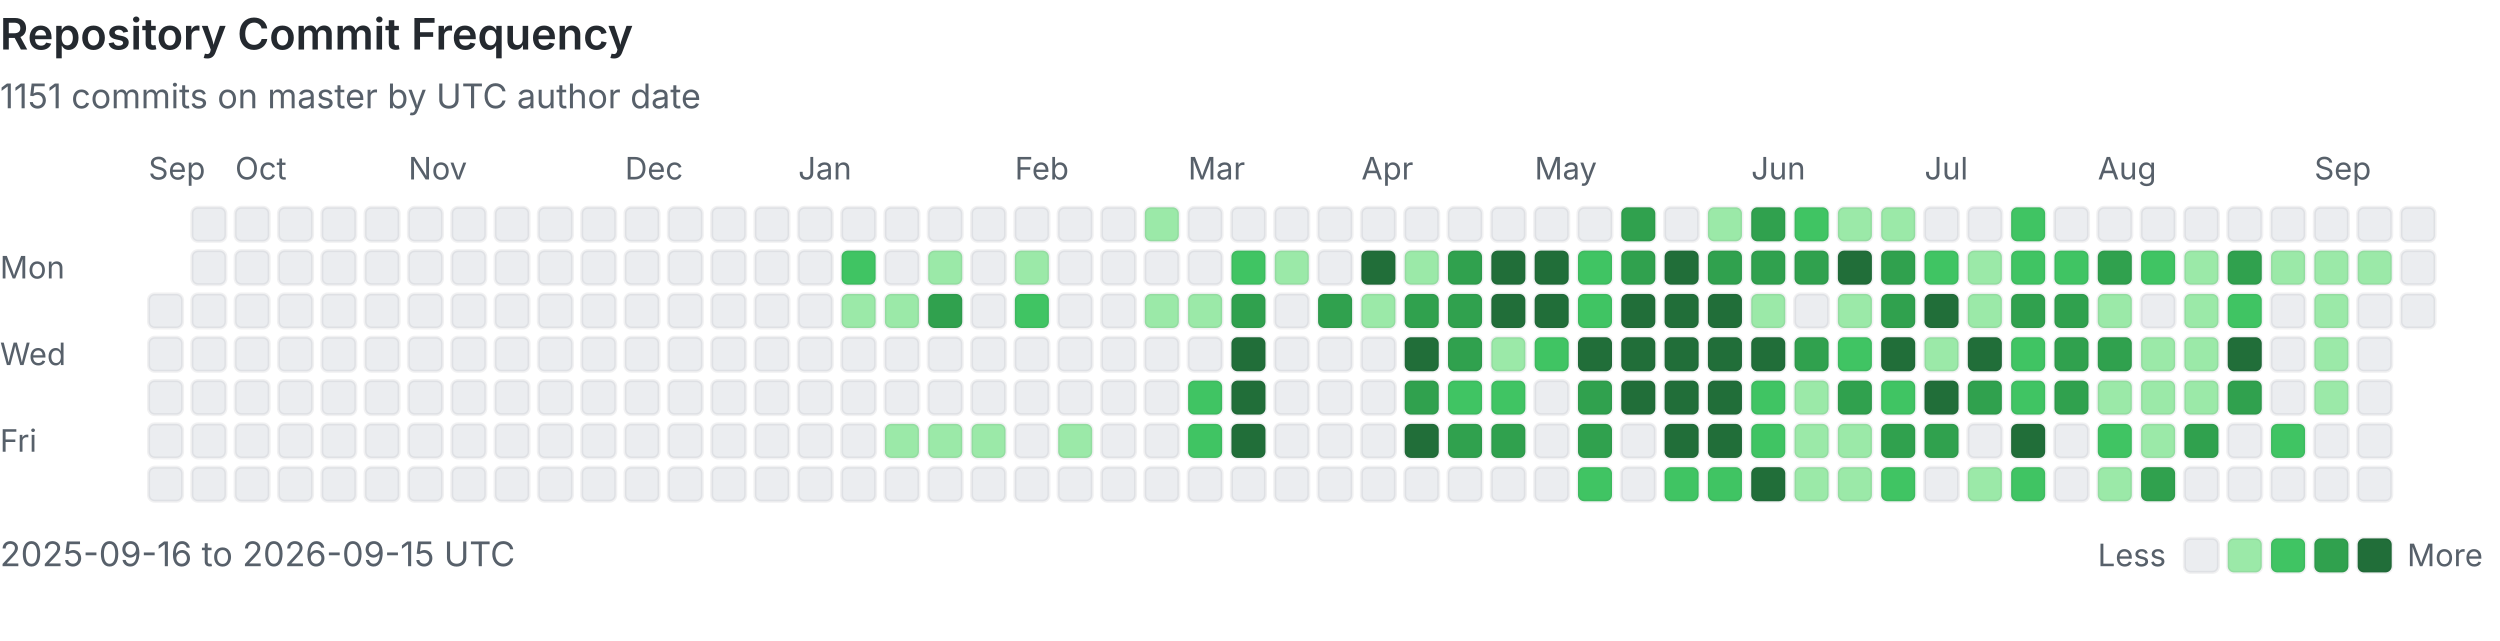
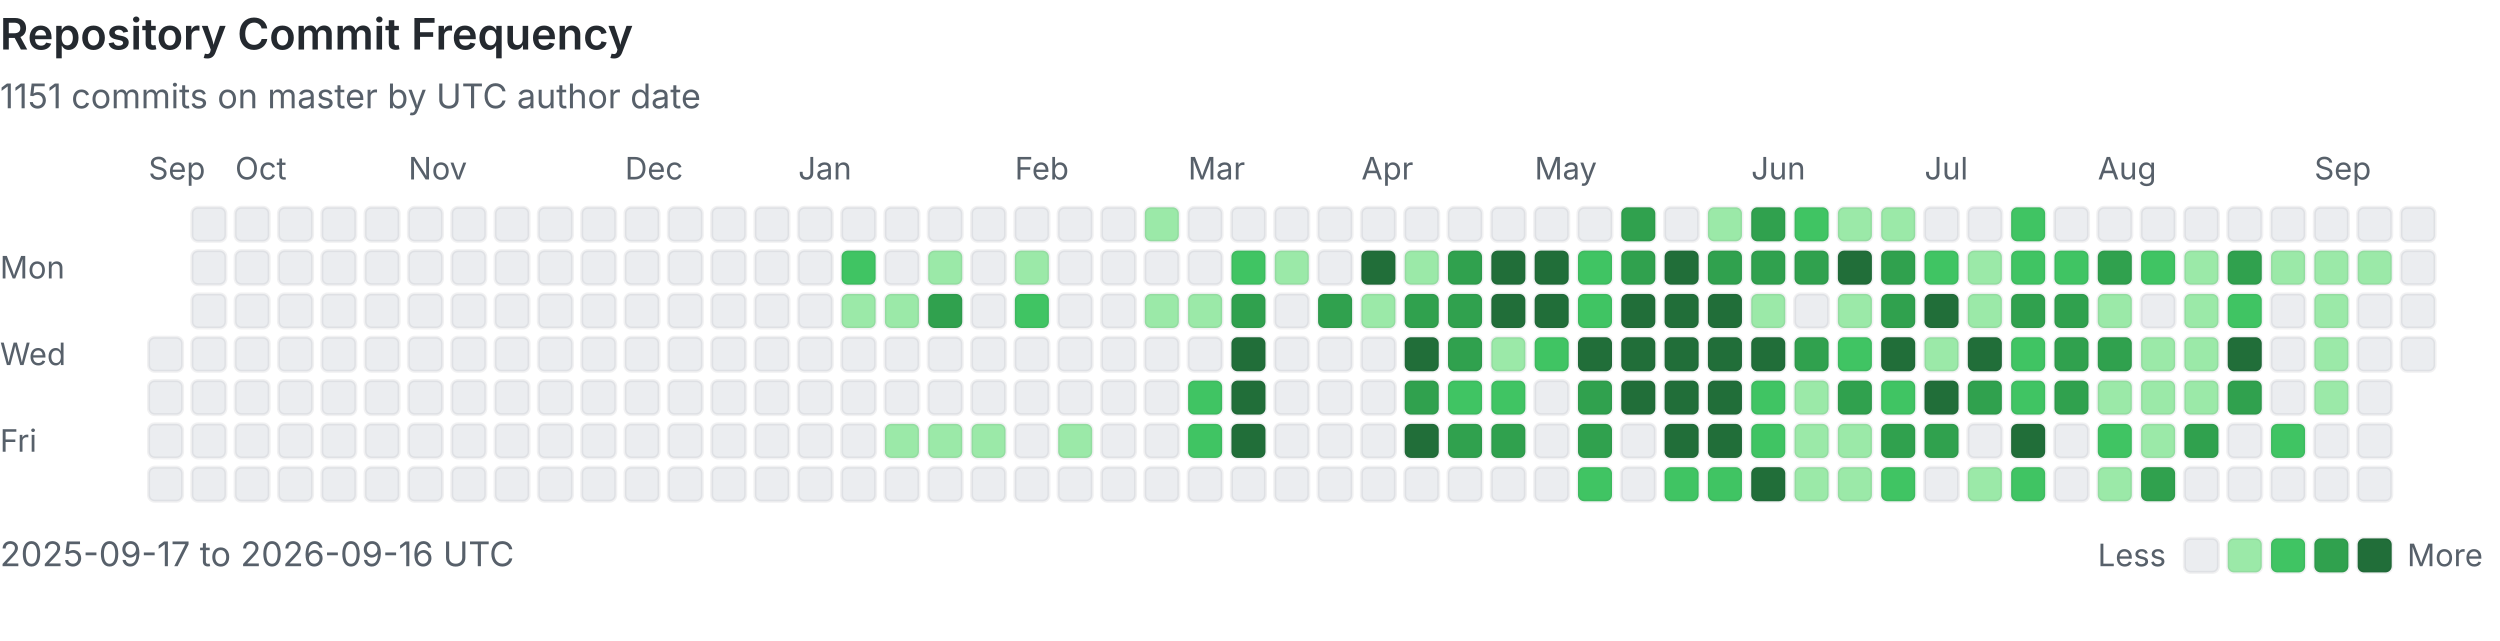
<svg xmlns="http://www.w3.org/2000/svg" viewBox="0 0 808 207" width="100%" role="img" aria-labelledby="heatmap-title heatmap-description" preserveAspectRatio="xMinYMin meet">
  <style>
      .heading { fill: #24292f; font: 600 14px -apple-system, BlinkMacSystemFont, 'Segoe UI', sans-serif; }
      .label { fill: #57606a; font: 10px -apple-system, BlinkMacSystemFont, 'Segoe UI', sans-serif; }
      .summary { fill: #57606a; font: 11px -apple-system, BlinkMacSystemFont, 'Segoe UI', sans-serif; }
      .day { shape-rendering: geometricPrecision; stroke: rgba(27, 31, 36, 0.06); stroke-width: 1px; }
      @media (prefers-color-scheme: dark) {
        .heading { fill: #e6edf3; }
        .label, .summary { fill: #8b949e; }
        .day { stroke: rgba(240, 246, 252, 0.08); }
        .level-0 { fill: #161b22 !important; }
      }
    </style>
  <text x="0" y="16" class="heading">Repository Commit Frequency</text>
  <text x="0" y="35" class="summary">1151 commits on master by UTC author date</text>
  <text x="0" y="90" class="label">Mon</text>
  <text x="0" y="118" class="label">Wed</text>
  <text x="0" y="146" class="label">Fri</text>
  <text x="48" y="58" class="label">Sep</text>
-   <rect x="48" y="95" width="11" height="11" rx="2" class="day level-0" fill="#ebedf0" data-date="2025-09-16" data-count="0">
-     </rect>
  <rect x="48" y="109" width="11" height="11" rx="2" class="day level-0" fill="#ebedf0" data-date="2025-09-17" data-count="0">
    </rect>
  <rect x="48" y="123" width="11" height="11" rx="2" class="day level-0" fill="#ebedf0" data-date="2025-09-18" data-count="0">
    </rect>
  <rect x="48" y="137" width="11" height="11" rx="2" class="day level-0" fill="#ebedf0" data-date="2025-09-19" data-count="0">
    </rect>
  <rect x="48" y="151" width="11" height="11" rx="2" class="day level-0" fill="#ebedf0" data-date="2025-09-20" data-count="0">
    </rect>
  <rect x="62" y="67" width="11" height="11" rx="2" class="day level-0" fill="#ebedf0" data-date="2025-09-21" data-count="0">
    </rect>
  <rect x="62" y="81" width="11" height="11" rx="2" class="day level-0" fill="#ebedf0" data-date="2025-09-22" data-count="0">
    </rect>
  <rect x="62" y="95" width="11" height="11" rx="2" class="day level-0" fill="#ebedf0" data-date="2025-09-23" data-count="0">
    </rect>
  <rect x="62" y="109" width="11" height="11" rx="2" class="day level-0" fill="#ebedf0" data-date="2025-09-24" data-count="0">
    </rect>
  <rect x="62" y="123" width="11" height="11" rx="2" class="day level-0" fill="#ebedf0" data-date="2025-09-25" data-count="0">
    </rect>
  <rect x="62" y="137" width="11" height="11" rx="2" class="day level-0" fill="#ebedf0" data-date="2025-09-26" data-count="0">
    </rect>
  <rect x="62" y="151" width="11" height="11" rx="2" class="day level-0" fill="#ebedf0" data-date="2025-09-27" data-count="0">
    </rect>
  <rect x="76" y="67" width="11" height="11" rx="2" class="day level-0" fill="#ebedf0" data-date="2025-09-28" data-count="0">
    </rect>
  <rect x="76" y="81" width="11" height="11" rx="2" class="day level-0" fill="#ebedf0" data-date="2025-09-29" data-count="0">
    </rect>
  <rect x="76" y="95" width="11" height="11" rx="2" class="day level-0" fill="#ebedf0" data-date="2025-09-30" data-count="0">
    </rect>
  <text x="76" y="58" class="label">Oct</text>
  <rect x="76" y="109" width="11" height="11" rx="2" class="day level-0" fill="#ebedf0" data-date="2025-10-01" data-count="0">
    </rect>
  <rect x="76" y="123" width="11" height="11" rx="2" class="day level-0" fill="#ebedf0" data-date="2025-10-02" data-count="0">
    </rect>
  <rect x="76" y="137" width="11" height="11" rx="2" class="day level-0" fill="#ebedf0" data-date="2025-10-03" data-count="0">
    </rect>
  <rect x="76" y="151" width="11" height="11" rx="2" class="day level-0" fill="#ebedf0" data-date="2025-10-04" data-count="0">
    </rect>
  <rect x="90" y="67" width="11" height="11" rx="2" class="day level-0" fill="#ebedf0" data-date="2025-10-05" data-count="0">
    </rect>
  <rect x="90" y="81" width="11" height="11" rx="2" class="day level-0" fill="#ebedf0" data-date="2025-10-06" data-count="0">
    </rect>
  <rect x="90" y="95" width="11" height="11" rx="2" class="day level-0" fill="#ebedf0" data-date="2025-10-07" data-count="0">
    </rect>
  <rect x="90" y="109" width="11" height="11" rx="2" class="day level-0" fill="#ebedf0" data-date="2025-10-08" data-count="0">
    </rect>
  <rect x="90" y="123" width="11" height="11" rx="2" class="day level-0" fill="#ebedf0" data-date="2025-10-09" data-count="0">
    </rect>
  <rect x="90" y="137" width="11" height="11" rx="2" class="day level-0" fill="#ebedf0" data-date="2025-10-10" data-count="0">
    </rect>
  <rect x="90" y="151" width="11" height="11" rx="2" class="day level-0" fill="#ebedf0" data-date="2025-10-11" data-count="0">
    </rect>
  <rect x="104" y="67" width="11" height="11" rx="2" class="day level-0" fill="#ebedf0" data-date="2025-10-12" data-count="0">
    </rect>
  <rect x="104" y="81" width="11" height="11" rx="2" class="day level-0" fill="#ebedf0" data-date="2025-10-13" data-count="0">
    </rect>
  <rect x="104" y="95" width="11" height="11" rx="2" class="day level-0" fill="#ebedf0" data-date="2025-10-14" data-count="0">
    </rect>
  <rect x="104" y="109" width="11" height="11" rx="2" class="day level-0" fill="#ebedf0" data-date="2025-10-15" data-count="0">
    </rect>
  <rect x="104" y="123" width="11" height="11" rx="2" class="day level-0" fill="#ebedf0" data-date="2025-10-16" data-count="0">
    </rect>
  <rect x="104" y="137" width="11" height="11" rx="2" class="day level-0" fill="#ebedf0" data-date="2025-10-17" data-count="0">
    </rect>
  <rect x="104" y="151" width="11" height="11" rx="2" class="day level-0" fill="#ebedf0" data-date="2025-10-18" data-count="0">
    </rect>
  <rect x="118" y="67" width="11" height="11" rx="2" class="day level-0" fill="#ebedf0" data-date="2025-10-19" data-count="0">
    </rect>
  <rect x="118" y="81" width="11" height="11" rx="2" class="day level-0" fill="#ebedf0" data-date="2025-10-20" data-count="0">
    </rect>
  <rect x="118" y="95" width="11" height="11" rx="2" class="day level-0" fill="#ebedf0" data-date="2025-10-21" data-count="0">
    </rect>
  <rect x="118" y="109" width="11" height="11" rx="2" class="day level-0" fill="#ebedf0" data-date="2025-10-22" data-count="0">
    </rect>
  <rect x="118" y="123" width="11" height="11" rx="2" class="day level-0" fill="#ebedf0" data-date="2025-10-23" data-count="0">
    </rect>
  <rect x="118" y="137" width="11" height="11" rx="2" class="day level-0" fill="#ebedf0" data-date="2025-10-24" data-count="0">
    </rect>
  <rect x="118" y="151" width="11" height="11" rx="2" class="day level-0" fill="#ebedf0" data-date="2025-10-25" data-count="0">
    </rect>
  <rect x="132" y="67" width="11" height="11" rx="2" class="day level-0" fill="#ebedf0" data-date="2025-10-26" data-count="0">
    </rect>
  <rect x="132" y="81" width="11" height="11" rx="2" class="day level-0" fill="#ebedf0" data-date="2025-10-27" data-count="0">
    </rect>
  <rect x="132" y="95" width="11" height="11" rx="2" class="day level-0" fill="#ebedf0" data-date="2025-10-28" data-count="0">
    </rect>
  <rect x="132" y="109" width="11" height="11" rx="2" class="day level-0" fill="#ebedf0" data-date="2025-10-29" data-count="0">
    </rect>
  <rect x="132" y="123" width="11" height="11" rx="2" class="day level-0" fill="#ebedf0" data-date="2025-10-30" data-count="0">
    </rect>
  <rect x="132" y="137" width="11" height="11" rx="2" class="day level-0" fill="#ebedf0" data-date="2025-10-31" data-count="0">
    </rect>
  <text x="132" y="58" class="label">Nov</text>
  <rect x="132" y="151" width="11" height="11" rx="2" class="day level-0" fill="#ebedf0" data-date="2025-11-01" data-count="0">
    </rect>
  <rect x="146" y="67" width="11" height="11" rx="2" class="day level-0" fill="#ebedf0" data-date="2025-11-02" data-count="0">
    </rect>
  <rect x="146" y="81" width="11" height="11" rx="2" class="day level-0" fill="#ebedf0" data-date="2025-11-03" data-count="0">
    </rect>
  <rect x="146" y="95" width="11" height="11" rx="2" class="day level-0" fill="#ebedf0" data-date="2025-11-04" data-count="0">
    </rect>
  <rect x="146" y="109" width="11" height="11" rx="2" class="day level-0" fill="#ebedf0" data-date="2025-11-05" data-count="0">
    </rect>
  <rect x="146" y="123" width="11" height="11" rx="2" class="day level-0" fill="#ebedf0" data-date="2025-11-06" data-count="0">
    </rect>
  <rect x="146" y="137" width="11" height="11" rx="2" class="day level-0" fill="#ebedf0" data-date="2025-11-07" data-count="0">
    </rect>
  <rect x="146" y="151" width="11" height="11" rx="2" class="day level-0" fill="#ebedf0" data-date="2025-11-08" data-count="0">
    </rect>
  <rect x="160" y="67" width="11" height="11" rx="2" class="day level-0" fill="#ebedf0" data-date="2025-11-09" data-count="0">
    </rect>
  <rect x="160" y="81" width="11" height="11" rx="2" class="day level-0" fill="#ebedf0" data-date="2025-11-10" data-count="0">
    </rect>
  <rect x="160" y="95" width="11" height="11" rx="2" class="day level-0" fill="#ebedf0" data-date="2025-11-11" data-count="0">
    </rect>
  <rect x="160" y="109" width="11" height="11" rx="2" class="day level-0" fill="#ebedf0" data-date="2025-11-12" data-count="0">
    </rect>
  <rect x="160" y="123" width="11" height="11" rx="2" class="day level-0" fill="#ebedf0" data-date="2025-11-13" data-count="0">
    </rect>
  <rect x="160" y="137" width="11" height="11" rx="2" class="day level-0" fill="#ebedf0" data-date="2025-11-14" data-count="0">
    </rect>
  <rect x="160" y="151" width="11" height="11" rx="2" class="day level-0" fill="#ebedf0" data-date="2025-11-15" data-count="0">
    </rect>
  <rect x="174" y="67" width="11" height="11" rx="2" class="day level-0" fill="#ebedf0" data-date="2025-11-16" data-count="0">
    </rect>
  <rect x="174" y="81" width="11" height="11" rx="2" class="day level-0" fill="#ebedf0" data-date="2025-11-17" data-count="0">
    </rect>
  <rect x="174" y="95" width="11" height="11" rx="2" class="day level-0" fill="#ebedf0" data-date="2025-11-18" data-count="0">
    </rect>
  <rect x="174" y="109" width="11" height="11" rx="2" class="day level-0" fill="#ebedf0" data-date="2025-11-19" data-count="0">
    </rect>
  <rect x="174" y="123" width="11" height="11" rx="2" class="day level-0" fill="#ebedf0" data-date="2025-11-20" data-count="0">
    </rect>
  <rect x="174" y="137" width="11" height="11" rx="2" class="day level-0" fill="#ebedf0" data-date="2025-11-21" data-count="0">
    </rect>
  <rect x="174" y="151" width="11" height="11" rx="2" class="day level-0" fill="#ebedf0" data-date="2025-11-22" data-count="0">
    </rect>
  <rect x="188" y="67" width="11" height="11" rx="2" class="day level-0" fill="#ebedf0" data-date="2025-11-23" data-count="0">
    </rect>
  <rect x="188" y="81" width="11" height="11" rx="2" class="day level-0" fill="#ebedf0" data-date="2025-11-24" data-count="0">
    </rect>
  <rect x="188" y="95" width="11" height="11" rx="2" class="day level-0" fill="#ebedf0" data-date="2025-11-25" data-count="0">
    </rect>
  <rect x="188" y="109" width="11" height="11" rx="2" class="day level-0" fill="#ebedf0" data-date="2025-11-26" data-count="0">
    </rect>
  <rect x="188" y="123" width="11" height="11" rx="2" class="day level-0" fill="#ebedf0" data-date="2025-11-27" data-count="0">
    </rect>
  <rect x="188" y="137" width="11" height="11" rx="2" class="day level-0" fill="#ebedf0" data-date="2025-11-28" data-count="0">
    </rect>
  <rect x="188" y="151" width="11" height="11" rx="2" class="day level-0" fill="#ebedf0" data-date="2025-11-29" data-count="0">
    </rect>
  <rect x="202" y="67" width="11" height="11" rx="2" class="day level-0" fill="#ebedf0" data-date="2025-11-30" data-count="0">
    </rect>
  <text x="202" y="58" class="label">Dec</text>
  <rect x="202" y="81" width="11" height="11" rx="2" class="day level-0" fill="#ebedf0" data-date="2025-12-01" data-count="0">
    </rect>
  <rect x="202" y="95" width="11" height="11" rx="2" class="day level-0" fill="#ebedf0" data-date="2025-12-02" data-count="0">
    </rect>
  <rect x="202" y="109" width="11" height="11" rx="2" class="day level-0" fill="#ebedf0" data-date="2025-12-03" data-count="0">
    </rect>
  <rect x="202" y="123" width="11" height="11" rx="2" class="day level-0" fill="#ebedf0" data-date="2025-12-04" data-count="0">
    </rect>
  <rect x="202" y="137" width="11" height="11" rx="2" class="day level-0" fill="#ebedf0" data-date="2025-12-05" data-count="0">
    </rect>
  <rect x="202" y="151" width="11" height="11" rx="2" class="day level-0" fill="#ebedf0" data-date="2025-12-06" data-count="0">
    </rect>
  <rect x="216" y="67" width="11" height="11" rx="2" class="day level-0" fill="#ebedf0" data-date="2025-12-07" data-count="0">
    </rect>
  <rect x="216" y="81" width="11" height="11" rx="2" class="day level-0" fill="#ebedf0" data-date="2025-12-08" data-count="0">
    </rect>
  <rect x="216" y="95" width="11" height="11" rx="2" class="day level-0" fill="#ebedf0" data-date="2025-12-09" data-count="0">
    </rect>
  <rect x="216" y="109" width="11" height="11" rx="2" class="day level-0" fill="#ebedf0" data-date="2025-12-10" data-count="0">
    </rect>
  <rect x="216" y="123" width="11" height="11" rx="2" class="day level-0" fill="#ebedf0" data-date="2025-12-11" data-count="0">
    </rect>
  <rect x="216" y="137" width="11" height="11" rx="2" class="day level-0" fill="#ebedf0" data-date="2025-12-12" data-count="0">
    </rect>
  <rect x="216" y="151" width="11" height="11" rx="2" class="day level-0" fill="#ebedf0" data-date="2025-12-13" data-count="0">
    </rect>
  <rect x="230" y="67" width="11" height="11" rx="2" class="day level-0" fill="#ebedf0" data-date="2025-12-14" data-count="0">
    </rect>
  <rect x="230" y="81" width="11" height="11" rx="2" class="day level-0" fill="#ebedf0" data-date="2025-12-15" data-count="0">
    </rect>
  <rect x="230" y="95" width="11" height="11" rx="2" class="day level-0" fill="#ebedf0" data-date="2025-12-16" data-count="0">
    </rect>
  <rect x="230" y="109" width="11" height="11" rx="2" class="day level-0" fill="#ebedf0" data-date="2025-12-17" data-count="0">
    </rect>
  <rect x="230" y="123" width="11" height="11" rx="2" class="day level-0" fill="#ebedf0" data-date="2025-12-18" data-count="0">
    </rect>
  <rect x="230" y="137" width="11" height="11" rx="2" class="day level-0" fill="#ebedf0" data-date="2025-12-19" data-count="0">
    </rect>
  <rect x="230" y="151" width="11" height="11" rx="2" class="day level-0" fill="#ebedf0" data-date="2025-12-20" data-count="0">
    </rect>
  <rect x="244" y="67" width="11" height="11" rx="2" class="day level-0" fill="#ebedf0" data-date="2025-12-21" data-count="0">
    </rect>
  <rect x="244" y="81" width="11" height="11" rx="2" class="day level-0" fill="#ebedf0" data-date="2025-12-22" data-count="0">
    </rect>
  <rect x="244" y="95" width="11" height="11" rx="2" class="day level-0" fill="#ebedf0" data-date="2025-12-23" data-count="0">
    </rect>
  <rect x="244" y="109" width="11" height="11" rx="2" class="day level-0" fill="#ebedf0" data-date="2025-12-24" data-count="0">
    </rect>
  <rect x="244" y="123" width="11" height="11" rx="2" class="day level-0" fill="#ebedf0" data-date="2025-12-25" data-count="0">
    </rect>
  <rect x="244" y="137" width="11" height="11" rx="2" class="day level-0" fill="#ebedf0" data-date="2025-12-26" data-count="0">
    </rect>
  <rect x="244" y="151" width="11" height="11" rx="2" class="day level-0" fill="#ebedf0" data-date="2025-12-27" data-count="0">
    </rect>
  <rect x="258" y="67" width="11" height="11" rx="2" class="day level-0" fill="#ebedf0" data-date="2025-12-28" data-count="0">
    </rect>
  <rect x="258" y="81" width="11" height="11" rx="2" class="day level-0" fill="#ebedf0" data-date="2025-12-29" data-count="0">
    </rect>
  <rect x="258" y="95" width="11" height="11" rx="2" class="day level-0" fill="#ebedf0" data-date="2025-12-30" data-count="0">
    </rect>
  <rect x="258" y="109" width="11" height="11" rx="2" class="day level-0" fill="#ebedf0" data-date="2025-12-31" data-count="0">
    </rect>
  <text x="258" y="58" class="label">Jan</text>
  <rect x="258" y="123" width="11" height="11" rx="2" class="day level-0" fill="#ebedf0" data-date="2026-01-01" data-count="0">
    </rect>
  <rect x="258" y="137" width="11" height="11" rx="2" class="day level-0" fill="#ebedf0" data-date="2026-01-02" data-count="0">
    </rect>
  <rect x="258" y="151" width="11" height="11" rx="2" class="day level-0" fill="#ebedf0" data-date="2026-01-03" data-count="0">
    </rect>
  <rect x="272" y="67" width="11" height="11" rx="2" class="day level-0" fill="#ebedf0" data-date="2026-01-04" data-count="0">
    </rect>
  <rect x="272" y="81" width="11" height="11" rx="2" class="day level-2" fill="#40c463" data-date="2026-01-05" data-count="3">
    </rect>
  <rect x="272" y="95" width="11" height="11" rx="2" class="day level-1" fill="#9be9a8" data-date="2026-01-06" data-count="1">
    </rect>
  <rect x="272" y="109" width="11" height="11" rx="2" class="day level-0" fill="#ebedf0" data-date="2026-01-07" data-count="0">
    </rect>
  <rect x="272" y="123" width="11" height="11" rx="2" class="day level-0" fill="#ebedf0" data-date="2026-01-08" data-count="0">
    </rect>
  <rect x="272" y="137" width="11" height="11" rx="2" class="day level-0" fill="#ebedf0" data-date="2026-01-09" data-count="0">
    </rect>
  <rect x="272" y="151" width="11" height="11" rx="2" class="day level-0" fill="#ebedf0" data-date="2026-01-10" data-count="0">
    </rect>
  <rect x="286" y="67" width="11" height="11" rx="2" class="day level-0" fill="#ebedf0" data-date="2026-01-11" data-count="0">
    </rect>
  <rect x="286" y="81" width="11" height="11" rx="2" class="day level-0" fill="#ebedf0" data-date="2026-01-12" data-count="0">
    </rect>
  <rect x="286" y="95" width="11" height="11" rx="2" class="day level-1" fill="#9be9a8" data-date="2026-01-13" data-count="1">
    </rect>
  <rect x="286" y="109" width="11" height="11" rx="2" class="day level-0" fill="#ebedf0" data-date="2026-01-14" data-count="0">
    </rect>
  <rect x="286" y="123" width="11" height="11" rx="2" class="day level-0" fill="#ebedf0" data-date="2026-01-15" data-count="0">
    </rect>
  <rect x="286" y="137" width="11" height="11" rx="2" class="day level-1" fill="#9be9a8" data-date="2026-01-16" data-count="1">
    </rect>
  <rect x="286" y="151" width="11" height="11" rx="2" class="day level-0" fill="#ebedf0" data-date="2026-01-17" data-count="0">
    </rect>
  <rect x="300" y="67" width="11" height="11" rx="2" class="day level-0" fill="#ebedf0" data-date="2026-01-18" data-count="0">
    </rect>
  <rect x="300" y="81" width="11" height="11" rx="2" class="day level-1" fill="#9be9a8" data-date="2026-01-19" data-count="2">
    </rect>
  <rect x="300" y="95" width="11" height="11" rx="2" class="day level-3" fill="#30a14e" data-date="2026-01-20" data-count="6">
    </rect>
  <rect x="300" y="109" width="11" height="11" rx="2" class="day level-0" fill="#ebedf0" data-date="2026-01-21" data-count="0">
    </rect>
  <rect x="300" y="123" width="11" height="11" rx="2" class="day level-0" fill="#ebedf0" data-date="2026-01-22" data-count="0">
    </rect>
  <rect x="300" y="137" width="11" height="11" rx="2" class="day level-1" fill="#9be9a8" data-date="2026-01-23" data-count="1">
    </rect>
  <rect x="300" y="151" width="11" height="11" rx="2" class="day level-0" fill="#ebedf0" data-date="2026-01-24" data-count="0">
    </rect>
  <rect x="314" y="67" width="11" height="11" rx="2" class="day level-0" fill="#ebedf0" data-date="2026-01-25" data-count="0">
    </rect>
  <rect x="314" y="81" width="11" height="11" rx="2" class="day level-0" fill="#ebedf0" data-date="2026-01-26" data-count="0">
    </rect>
  <rect x="314" y="95" width="11" height="11" rx="2" class="day level-0" fill="#ebedf0" data-date="2026-01-27" data-count="0">
    </rect>
  <rect x="314" y="109" width="11" height="11" rx="2" class="day level-0" fill="#ebedf0" data-date="2026-01-28" data-count="0">
    </rect>
  <rect x="314" y="123" width="11" height="11" rx="2" class="day level-0" fill="#ebedf0" data-date="2026-01-29" data-count="0">
    </rect>
  <rect x="314" y="137" width="11" height="11" rx="2" class="day level-1" fill="#9be9a8" data-date="2026-01-30" data-count="1">
    </rect>
  <rect x="314" y="151" width="11" height="11" rx="2" class="day level-0" fill="#ebedf0" data-date="2026-01-31" data-count="0">
    </rect>
  <text x="328" y="58" class="label">Feb</text>
  <rect x="328" y="67" width="11" height="11" rx="2" class="day level-0" fill="#ebedf0" data-date="2026-02-01" data-count="0">
    </rect>
  <rect x="328" y="81" width="11" height="11" rx="2" class="day level-1" fill="#9be9a8" data-date="2026-02-02" data-count="1">
    </rect>
  <rect x="328" y="95" width="11" height="11" rx="2" class="day level-2" fill="#40c463" data-date="2026-02-03" data-count="3">
    </rect>
  <rect x="328" y="109" width="11" height="11" rx="2" class="day level-0" fill="#ebedf0" data-date="2026-02-04" data-count="0">
    </rect>
  <rect x="328" y="123" width="11" height="11" rx="2" class="day level-0" fill="#ebedf0" data-date="2026-02-05" data-count="0">
    </rect>
  <rect x="328" y="137" width="11" height="11" rx="2" class="day level-0" fill="#ebedf0" data-date="2026-02-06" data-count="0">
    </rect>
  <rect x="328" y="151" width="11" height="11" rx="2" class="day level-0" fill="#ebedf0" data-date="2026-02-07" data-count="0">
    </rect>
  <rect x="342" y="67" width="11" height="11" rx="2" class="day level-0" fill="#ebedf0" data-date="2026-02-08" data-count="0">
    </rect>
  <rect x="342" y="81" width="11" height="11" rx="2" class="day level-0" fill="#ebedf0" data-date="2026-02-09" data-count="0">
    </rect>
  <rect x="342" y="95" width="11" height="11" rx="2" class="day level-0" fill="#ebedf0" data-date="2026-02-10" data-count="0">
    </rect>
  <rect x="342" y="109" width="11" height="11" rx="2" class="day level-0" fill="#ebedf0" data-date="2026-02-11" data-count="0">
    </rect>
  <rect x="342" y="123" width="11" height="11" rx="2" class="day level-0" fill="#ebedf0" data-date="2026-02-12" data-count="0">
    </rect>
  <rect x="342" y="137" width="11" height="11" rx="2" class="day level-1" fill="#9be9a8" data-date="2026-02-13" data-count="2">
    </rect>
  <rect x="342" y="151" width="11" height="11" rx="2" class="day level-0" fill="#ebedf0" data-date="2026-02-14" data-count="0">
    </rect>
  <rect x="356" y="67" width="11" height="11" rx="2" class="day level-0" fill="#ebedf0" data-date="2026-02-15" data-count="0">
    </rect>
  <rect x="356" y="81" width="11" height="11" rx="2" class="day level-0" fill="#ebedf0" data-date="2026-02-16" data-count="0">
    </rect>
  <rect x="356" y="95" width="11" height="11" rx="2" class="day level-0" fill="#ebedf0" data-date="2026-02-17" data-count="0">
    </rect>
  <rect x="356" y="109" width="11" height="11" rx="2" class="day level-0" fill="#ebedf0" data-date="2026-02-18" data-count="0">
    </rect>
  <rect x="356" y="123" width="11" height="11" rx="2" class="day level-0" fill="#ebedf0" data-date="2026-02-19" data-count="0">
    </rect>
  <rect x="356" y="137" width="11" height="11" rx="2" class="day level-0" fill="#ebedf0" data-date="2026-02-20" data-count="0">
    </rect>
  <rect x="356" y="151" width="11" height="11" rx="2" class="day level-0" fill="#ebedf0" data-date="2026-02-21" data-count="0">
    </rect>
  <rect x="370" y="67" width="11" height="11" rx="2" class="day level-1" fill="#9be9a8" data-date="2026-02-22" data-count="2">
    </rect>
  <rect x="370" y="81" width="11" height="11" rx="2" class="day level-0" fill="#ebedf0" data-date="2026-02-23" data-count="0">
    </rect>
  <rect x="370" y="95" width="11" height="11" rx="2" class="day level-1" fill="#9be9a8" data-date="2026-02-24" data-count="1">
    </rect>
  <rect x="370" y="109" width="11" height="11" rx="2" class="day level-0" fill="#ebedf0" data-date="2026-02-25" data-count="0">
    </rect>
  <rect x="370" y="123" width="11" height="11" rx="2" class="day level-0" fill="#ebedf0" data-date="2026-02-26" data-count="0">
    </rect>
  <rect x="370" y="137" width="11" height="11" rx="2" class="day level-0" fill="#ebedf0" data-date="2026-02-27" data-count="0">
    </rect>
  <rect x="370" y="151" width="11" height="11" rx="2" class="day level-0" fill="#ebedf0" data-date="2026-02-28" data-count="0">
    </rect>
  <text x="384" y="58" class="label">Mar</text>
  <rect x="384" y="67" width="11" height="11" rx="2" class="day level-0" fill="#ebedf0" data-date="2026-03-01" data-count="0">
    </rect>
  <rect x="384" y="81" width="11" height="11" rx="2" class="day level-0" fill="#ebedf0" data-date="2026-03-02" data-count="0">
    </rect>
  <rect x="384" y="95" width="11" height="11" rx="2" class="day level-1" fill="#9be9a8" data-date="2026-03-03" data-count="1">
    </rect>
  <rect x="384" y="109" width="11" height="11" rx="2" class="day level-0" fill="#ebedf0" data-date="2026-03-04" data-count="0">
    </rect>
  <rect x="384" y="123" width="11" height="11" rx="2" class="day level-2" fill="#40c463" data-date="2026-03-05" data-count="3">
    </rect>
  <rect x="384" y="137" width="11" height="11" rx="2" class="day level-2" fill="#40c463" data-date="2026-03-06" data-count="4">
    </rect>
  <rect x="384" y="151" width="11" height="11" rx="2" class="day level-0" fill="#ebedf0" data-date="2026-03-07" data-count="0">
    </rect>
  <rect x="398" y="67" width="11" height="11" rx="2" class="day level-0" fill="#ebedf0" data-date="2026-03-08" data-count="0">
    </rect>
  <rect x="398" y="81" width="11" height="11" rx="2" class="day level-2" fill="#40c463" data-date="2026-03-09" data-count="3">
    </rect>
  <rect x="398" y="95" width="11" height="11" rx="2" class="day level-3" fill="#30a14e" data-date="2026-03-10" data-count="7">
    </rect>
  <rect x="398" y="109" width="11" height="11" rx="2" class="day level-4" fill="#216e39" data-date="2026-03-11" data-count="28">
    </rect>
  <rect x="398" y="123" width="11" height="11" rx="2" class="day level-4" fill="#216e39" data-date="2026-03-12" data-count="13">
    </rect>
  <rect x="398" y="137" width="11" height="11" rx="2" class="day level-4" fill="#216e39" data-date="2026-03-13" data-count="19">
    </rect>
  <rect x="398" y="151" width="11" height="11" rx="2" class="day level-0" fill="#ebedf0" data-date="2026-03-14" data-count="0">
    </rect>
  <rect x="412" y="67" width="11" height="11" rx="2" class="day level-0" fill="#ebedf0" data-date="2026-03-15" data-count="0">
    </rect>
  <rect x="412" y="81" width="11" height="11" rx="2" class="day level-1" fill="#9be9a8" data-date="2026-03-16" data-count="1">
    </rect>
  <rect x="412" y="95" width="11" height="11" rx="2" class="day level-0" fill="#ebedf0" data-date="2026-03-17" data-count="0">
    </rect>
  <rect x="412" y="109" width="11" height="11" rx="2" class="day level-0" fill="#ebedf0" data-date="2026-03-18" data-count="0">
    </rect>
  <rect x="412" y="123" width="11" height="11" rx="2" class="day level-0" fill="#ebedf0" data-date="2026-03-19" data-count="0">
    </rect>
  <rect x="412" y="137" width="11" height="11" rx="2" class="day level-0" fill="#ebedf0" data-date="2026-03-20" data-count="0">
    </rect>
  <rect x="412" y="151" width="11" height="11" rx="2" class="day level-0" fill="#ebedf0" data-date="2026-03-21" data-count="0">
    </rect>
  <rect x="426" y="67" width="11" height="11" rx="2" class="day level-0" fill="#ebedf0" data-date="2026-03-22" data-count="0">
    </rect>
  <rect x="426" y="81" width="11" height="11" rx="2" class="day level-0" fill="#ebedf0" data-date="2026-03-23" data-count="0">
    </rect>
  <rect x="426" y="95" width="11" height="11" rx="2" class="day level-3" fill="#30a14e" data-date="2026-03-24" data-count="6">
    </rect>
  <rect x="426" y="109" width="11" height="11" rx="2" class="day level-0" fill="#ebedf0" data-date="2026-03-25" data-count="0">
    </rect>
  <rect x="426" y="123" width="11" height="11" rx="2" class="day level-0" fill="#ebedf0" data-date="2026-03-26" data-count="0">
    </rect>
  <rect x="426" y="137" width="11" height="11" rx="2" class="day level-0" fill="#ebedf0" data-date="2026-03-27" data-count="0">
    </rect>
  <rect x="426" y="151" width="11" height="11" rx="2" class="day level-0" fill="#ebedf0" data-date="2026-03-28" data-count="0">
    </rect>
  <rect x="440" y="67" width="11" height="11" rx="2" class="day level-0" fill="#ebedf0" data-date="2026-03-29" data-count="0">
    </rect>
  <rect x="440" y="81" width="11" height="11" rx="2" class="day level-4" fill="#216e39" data-date="2026-03-30" data-count="19">
    </rect>
  <rect x="440" y="95" width="11" height="11" rx="2" class="day level-1" fill="#9be9a8" data-date="2026-03-31" data-count="1">
    </rect>
  <text x="440" y="58" class="label">Apr</text>
  <rect x="440" y="109" width="11" height="11" rx="2" class="day level-0" fill="#ebedf0" data-date="2026-04-01" data-count="0">
    </rect>
  <rect x="440" y="123" width="11" height="11" rx="2" class="day level-0" fill="#ebedf0" data-date="2026-04-02" data-count="0">
    </rect>
  <rect x="440" y="137" width="11" height="11" rx="2" class="day level-0" fill="#ebedf0" data-date="2026-04-03" data-count="0">
    </rect>
  <rect x="440" y="151" width="11" height="11" rx="2" class="day level-0" fill="#ebedf0" data-date="2026-04-04" data-count="0">
    </rect>
  <rect x="454" y="67" width="11" height="11" rx="2" class="day level-0" fill="#ebedf0" data-date="2026-04-05" data-count="0">
    </rect>
  <rect x="454" y="81" width="11" height="11" rx="2" class="day level-1" fill="#9be9a8" data-date="2026-04-06" data-count="2">
    </rect>
  <rect x="454" y="95" width="11" height="11" rx="2" class="day level-3" fill="#30a14e" data-date="2026-04-07" data-count="8">
    </rect>
  <rect x="454" y="109" width="11" height="11" rx="2" class="day level-4" fill="#216e39" data-date="2026-04-08" data-count="32">
    </rect>
  <rect x="454" y="123" width="11" height="11" rx="2" class="day level-3" fill="#30a14e" data-date="2026-04-09" data-count="7">
    </rect>
  <rect x="454" y="137" width="11" height="11" rx="2" class="day level-4" fill="#216e39" data-date="2026-04-10" data-count="23">
    </rect>
  <rect x="454" y="151" width="11" height="11" rx="2" class="day level-0" fill="#ebedf0" data-date="2026-04-11" data-count="0">
    </rect>
  <rect x="468" y="67" width="11" height="11" rx="2" class="day level-0" fill="#ebedf0" data-date="2026-04-12" data-count="0">
    </rect>
  <rect x="468" y="81" width="11" height="11" rx="2" class="day level-3" fill="#30a14e" data-date="2026-04-13" data-count="11">
    </rect>
  <rect x="468" y="95" width="11" height="11" rx="2" class="day level-3" fill="#30a14e" data-date="2026-04-14" data-count="9">
    </rect>
  <rect x="468" y="109" width="11" height="11" rx="2" class="day level-3" fill="#30a14e" data-date="2026-04-15" data-count="6">
    </rect>
  <rect x="468" y="123" width="11" height="11" rx="2" class="day level-2" fill="#40c463" data-date="2026-04-16" data-count="3">
    </rect>
  <rect x="468" y="137" width="11" height="11" rx="2" class="day level-3" fill="#30a14e" data-date="2026-04-17" data-count="11">
    </rect>
  <rect x="468" y="151" width="11" height="11" rx="2" class="day level-0" fill="#ebedf0" data-date="2026-04-18" data-count="0">
    </rect>
  <rect x="482" y="67" width="11" height="11" rx="2" class="day level-0" fill="#ebedf0" data-date="2026-04-19" data-count="0">
    </rect>
  <rect x="482" y="81" width="11" height="11" rx="2" class="day level-4" fill="#216e39" data-date="2026-04-20" data-count="31">
    </rect>
  <rect x="482" y="95" width="11" height="11" rx="2" class="day level-4" fill="#216e39" data-date="2026-04-21" data-count="13">
    </rect>
  <rect x="482" y="109" width="11" height="11" rx="2" class="day level-1" fill="#9be9a8" data-date="2026-04-22" data-count="1">
    </rect>
  <rect x="482" y="123" width="11" height="11" rx="2" class="day level-2" fill="#40c463" data-date="2026-04-23" data-count="3">
    </rect>
  <rect x="482" y="137" width="11" height="11" rx="2" class="day level-3" fill="#30a14e" data-date="2026-04-24" data-count="7">
    </rect>
  <rect x="482" y="151" width="11" height="11" rx="2" class="day level-0" fill="#ebedf0" data-date="2026-04-25" data-count="0">
    </rect>
  <rect x="496" y="67" width="11" height="11" rx="2" class="day level-0" fill="#ebedf0" data-date="2026-04-26" data-count="0">
    </rect>
  <rect x="496" y="81" width="11" height="11" rx="2" class="day level-4" fill="#216e39" data-date="2026-04-27" data-count="23">
    </rect>
  <rect x="496" y="95" width="11" height="11" rx="2" class="day level-4" fill="#216e39" data-date="2026-04-28" data-count="26">
    </rect>
  <rect x="496" y="109" width="11" height="11" rx="2" class="day level-2" fill="#40c463" data-date="2026-04-29" data-count="4">
    </rect>
  <rect x="496" y="123" width="11" height="11" rx="2" class="day level-0" fill="#ebedf0" data-date="2026-04-30" data-count="0">
    </rect>
  <text x="496" y="58" class="label">May</text>
  <rect x="496" y="137" width="11" height="11" rx="2" class="day level-0" fill="#ebedf0" data-date="2026-05-01" data-count="0">
    </rect>
  <rect x="496" y="151" width="11" height="11" rx="2" class="day level-0" fill="#ebedf0" data-date="2026-05-02" data-count="0">
    </rect>
  <rect x="510" y="67" width="11" height="11" rx="2" class="day level-0" fill="#ebedf0" data-date="2026-05-03" data-count="0">
    </rect>
  <rect x="510" y="81" width="11" height="11" rx="2" class="day level-2" fill="#40c463" data-date="2026-05-04" data-count="4">
    </rect>
  <rect x="510" y="95" width="11" height="11" rx="2" class="day level-2" fill="#40c463" data-date="2026-05-05" data-count="5">
    </rect>
  <rect x="510" y="109" width="11" height="11" rx="2" class="day level-4" fill="#216e39" data-date="2026-05-06" data-count="16">
    </rect>
  <rect x="510" y="123" width="11" height="11" rx="2" class="day level-3" fill="#30a14e" data-date="2026-05-07" data-count="9">
    </rect>
  <rect x="510" y="137" width="11" height="11" rx="2" class="day level-3" fill="#30a14e" data-date="2026-05-08" data-count="12">
    </rect>
  <rect x="510" y="151" width="11" height="11" rx="2" class="day level-2" fill="#40c463" data-date="2026-05-09" data-count="4">
    </rect>
  <rect x="524" y="67" width="11" height="11" rx="2" class="day level-3" fill="#30a14e" data-date="2026-05-10" data-count="9">
    </rect>
  <rect x="524" y="81" width="11" height="11" rx="2" class="day level-3" fill="#30a14e" data-date="2026-05-11" data-count="12">
    </rect>
  <rect x="524" y="95" width="11" height="11" rx="2" class="day level-4" fill="#216e39" data-date="2026-05-12" data-count="13">
    </rect>
  <rect x="524" y="109" width="11" height="11" rx="2" class="day level-4" fill="#216e39" data-date="2026-05-13" data-count="32">
    </rect>
  <rect x="524" y="123" width="11" height="11" rx="2" class="day level-4" fill="#216e39" data-date="2026-05-14" data-count="17">
    </rect>
  <rect x="524" y="137" width="11" height="11" rx="2" class="day level-0" fill="#ebedf0" data-date="2026-05-15" data-count="0">
    </rect>
  <rect x="524" y="151" width="11" height="11" rx="2" class="day level-0" fill="#ebedf0" data-date="2026-05-16" data-count="0">
    </rect>
  <rect x="538" y="67" width="11" height="11" rx="2" class="day level-0" fill="#ebedf0" data-date="2026-05-17" data-count="0">
    </rect>
  <rect x="538" y="81" width="11" height="11" rx="2" class="day level-4" fill="#216e39" data-date="2026-05-18" data-count="21">
    </rect>
  <rect x="538" y="95" width="11" height="11" rx="2" class="day level-4" fill="#216e39" data-date="2026-05-19" data-count="24">
    </rect>
  <rect x="538" y="109" width="11" height="11" rx="2" class="day level-4" fill="#216e39" data-date="2026-05-20" data-count="26">
    </rect>
  <rect x="538" y="123" width="11" height="11" rx="2" class="day level-4" fill="#216e39" data-date="2026-05-21" data-count="14">
    </rect>
  <rect x="538" y="137" width="11" height="11" rx="2" class="day level-4" fill="#216e39" data-date="2026-05-22" data-count="18">
    </rect>
  <rect x="538" y="151" width="11" height="11" rx="2" class="day level-2" fill="#40c463" data-date="2026-05-23" data-count="3">
    </rect>
  <rect x="552" y="67" width="11" height="11" rx="2" class="day level-1" fill="#9be9a8" data-date="2026-05-24" data-count="1">
    </rect>
  <rect x="552" y="81" width="11" height="11" rx="2" class="day level-3" fill="#30a14e" data-date="2026-05-25" data-count="10">
    </rect>
  <rect x="552" y="95" width="11" height="11" rx="2" class="day level-4" fill="#216e39" data-date="2026-05-26" data-count="45">
    </rect>
  <rect x="552" y="109" width="11" height="11" rx="2" class="day level-4" fill="#216e39" data-date="2026-05-27" data-count="15">
    </rect>
  <rect x="552" y="123" width="11" height="11" rx="2" class="day level-4" fill="#216e39" data-date="2026-05-28" data-count="13">
    </rect>
  <rect x="552" y="137" width="11" height="11" rx="2" class="day level-4" fill="#216e39" data-date="2026-05-29" data-count="17">
    </rect>
  <rect x="552" y="151" width="11" height="11" rx="2" class="day level-2" fill="#40c463" data-date="2026-05-30" data-count="5">
    </rect>
  <rect x="566" y="67" width="11" height="11" rx="2" class="day level-3" fill="#30a14e" data-date="2026-05-31" data-count="6">
    </rect>
  <text x="566" y="58" class="label">Jun</text>
  <rect x="566" y="81" width="11" height="11" rx="2" class="day level-3" fill="#30a14e" data-date="2026-06-01" data-count="11">
    </rect>
  <rect x="566" y="95" width="11" height="11" rx="2" class="day level-1" fill="#9be9a8" data-date="2026-06-02" data-count="2">
    </rect>
  <rect x="566" y="109" width="11" height="11" rx="2" class="day level-4" fill="#216e39" data-date="2026-06-03" data-count="19">
    </rect>
  <rect x="566" y="123" width="11" height="11" rx="2" class="day level-2" fill="#40c463" data-date="2026-06-04" data-count="3">
    </rect>
  <rect x="566" y="137" width="11" height="11" rx="2" class="day level-2" fill="#40c463" data-date="2026-06-05" data-count="3">
    </rect>
  <rect x="566" y="151" width="11" height="11" rx="2" class="day level-4" fill="#216e39" data-date="2026-06-06" data-count="14">
    </rect>
  <rect x="580" y="67" width="11" height="11" rx="2" class="day level-2" fill="#40c463" data-date="2026-06-07" data-count="5">
    </rect>
  <rect x="580" y="81" width="11" height="11" rx="2" class="day level-3" fill="#30a14e" data-date="2026-06-08" data-count="7">
    </rect>
  <rect x="580" y="95" width="11" height="11" rx="2" class="day level-0" fill="#ebedf0" data-date="2026-06-09" data-count="0">
    </rect>
  <rect x="580" y="109" width="11" height="11" rx="2" class="day level-3" fill="#30a14e" data-date="2026-06-10" data-count="7">
    </rect>
  <rect x="580" y="123" width="11" height="11" rx="2" class="day level-1" fill="#9be9a8" data-date="2026-06-11" data-count="1">
    </rect>
  <rect x="580" y="137" width="11" height="11" rx="2" class="day level-1" fill="#9be9a8" data-date="2026-06-12" data-count="1">
    </rect>
  <rect x="580" y="151" width="11" height="11" rx="2" class="day level-1" fill="#9be9a8" data-date="2026-06-13" data-count="2">
    </rect>
  <rect x="594" y="67" width="11" height="11" rx="2" class="day level-1" fill="#9be9a8" data-date="2026-06-14" data-count="1">
    </rect>
  <rect x="594" y="81" width="11" height="11" rx="2" class="day level-4" fill="#216e39" data-date="2026-06-15" data-count="21">
    </rect>
  <rect x="594" y="95" width="11" height="11" rx="2" class="day level-1" fill="#9be9a8" data-date="2026-06-16" data-count="1">
    </rect>
  <rect x="594" y="109" width="11" height="11" rx="2" class="day level-2" fill="#40c463" data-date="2026-06-17" data-count="3">
    </rect>
  <rect x="594" y="123" width="11" height="11" rx="2" class="day level-3" fill="#30a14e" data-date="2026-06-18" data-count="7">
    </rect>
  <rect x="594" y="137" width="11" height="11" rx="2" class="day level-1" fill="#9be9a8" data-date="2026-06-19" data-count="2">
    </rect>
  <rect x="594" y="151" width="11" height="11" rx="2" class="day level-1" fill="#9be9a8" data-date="2026-06-20" data-count="1">
    </rect>
  <rect x="608" y="67" width="11" height="11" rx="2" class="day level-1" fill="#9be9a8" data-date="2026-06-21" data-count="2">
    </rect>
  <rect x="608" y="81" width="11" height="11" rx="2" class="day level-3" fill="#30a14e" data-date="2026-06-22" data-count="10">
    </rect>
  <rect x="608" y="95" width="11" height="11" rx="2" class="day level-3" fill="#30a14e" data-date="2026-06-23" data-count="12">
    </rect>
  <rect x="608" y="109" width="11" height="11" rx="2" class="day level-4" fill="#216e39" data-date="2026-06-24" data-count="14">
    </rect>
  <rect x="608" y="123" width="11" height="11" rx="2" class="day level-2" fill="#40c463" data-date="2026-06-25" data-count="5">
    </rect>
  <rect x="608" y="137" width="11" height="11" rx="2" class="day level-3" fill="#30a14e" data-date="2026-06-26" data-count="11">
    </rect>
  <rect x="608" y="151" width="11" height="11" rx="2" class="day level-2" fill="#40c463" data-date="2026-06-27" data-count="3">
    </rect>
  <rect x="622" y="67" width="11" height="11" rx="2" class="day level-0" fill="#ebedf0" data-date="2026-06-28" data-count="0">
    </rect>
  <rect x="622" y="81" width="11" height="11" rx="2" class="day level-2" fill="#40c463" data-date="2026-06-29" data-count="5">
    </rect>
  <rect x="622" y="95" width="11" height="11" rx="2" class="day level-4" fill="#216e39" data-date="2026-06-30" data-count="30">
    </rect>
  <text x="622" y="58" class="label">Jul</text>
  <rect x="622" y="109" width="11" height="11" rx="2" class="day level-1" fill="#9be9a8" data-date="2026-07-01" data-count="2">
    </rect>
  <rect x="622" y="123" width="11" height="11" rx="2" class="day level-4" fill="#216e39" data-date="2026-07-02" data-count="16">
    </rect>
  <rect x="622" y="137" width="11" height="11" rx="2" class="day level-3" fill="#30a14e" data-date="2026-07-03" data-count="7">
    </rect>
  <rect x="622" y="151" width="11" height="11" rx="2" class="day level-0" fill="#ebedf0" data-date="2026-07-04" data-count="0">
    </rect>
  <rect x="636" y="67" width="11" height="11" rx="2" class="day level-0" fill="#ebedf0" data-date="2026-07-05" data-count="0">
    </rect>
  <rect x="636" y="81" width="11" height="11" rx="2" class="day level-1" fill="#9be9a8" data-date="2026-07-06" data-count="1">
    </rect>
  <rect x="636" y="95" width="11" height="11" rx="2" class="day level-1" fill="#9be9a8" data-date="2026-07-07" data-count="2">
    </rect>
  <rect x="636" y="109" width="11" height="11" rx="2" class="day level-4" fill="#216e39" data-date="2026-07-08" data-count="20">
    </rect>
  <rect x="636" y="123" width="11" height="11" rx="2" class="day level-3" fill="#30a14e" data-date="2026-07-09" data-count="8">
    </rect>
  <rect x="636" y="137" width="11" height="11" rx="2" class="day level-0" fill="#ebedf0" data-date="2026-07-10" data-count="0">
    </rect>
  <rect x="636" y="151" width="11" height="11" rx="2" class="day level-1" fill="#9be9a8" data-date="2026-07-11" data-count="1">
    </rect>
  <rect x="650" y="67" width="11" height="11" rx="2" class="day level-2" fill="#40c463" data-date="2026-07-12" data-count="3">
    </rect>
  <rect x="650" y="81" width="11" height="11" rx="2" class="day level-2" fill="#40c463" data-date="2026-07-13" data-count="5">
    </rect>
  <rect x="650" y="95" width="11" height="11" rx="2" class="day level-3" fill="#30a14e" data-date="2026-07-14" data-count="10">
    </rect>
  <rect x="650" y="109" width="11" height="11" rx="2" class="day level-2" fill="#40c463" data-date="2026-07-15" data-count="5">
    </rect>
  <rect x="650" y="123" width="11" height="11" rx="2" class="day level-2" fill="#40c463" data-date="2026-07-16" data-count="5">
    </rect>
  <rect x="650" y="137" width="11" height="11" rx="2" class="day level-4" fill="#216e39" data-date="2026-07-17" data-count="20">
    </rect>
  <rect x="650" y="151" width="11" height="11" rx="2" class="day level-2" fill="#40c463" data-date="2026-07-18" data-count="5">
    </rect>
  <rect x="664" y="67" width="11" height="11" rx="2" class="day level-0" fill="#ebedf0" data-date="2026-07-19" data-count="0">
    </rect>
  <rect x="664" y="81" width="11" height="11" rx="2" class="day level-2" fill="#40c463" data-date="2026-07-20" data-count="5">
    </rect>
  <rect x="664" y="95" width="11" height="11" rx="2" class="day level-3" fill="#30a14e" data-date="2026-07-21" data-count="7">
    </rect>
  <rect x="664" y="109" width="11" height="11" rx="2" class="day level-3" fill="#30a14e" data-date="2026-07-22" data-count="6">
    </rect>
  <rect x="664" y="123" width="11" height="11" rx="2" class="day level-3" fill="#30a14e" data-date="2026-07-23" data-count="9">
    </rect>
  <rect x="664" y="137" width="11" height="11" rx="2" class="day level-0" fill="#ebedf0" data-date="2026-07-24" data-count="0">
    </rect>
  <rect x="664" y="151" width="11" height="11" rx="2" class="day level-0" fill="#ebedf0" data-date="2026-07-25" data-count="0">
    </rect>
  <rect x="678" y="67" width="11" height="11" rx="2" class="day level-0" fill="#ebedf0" data-date="2026-07-26" data-count="0">
    </rect>
  <rect x="678" y="81" width="11" height="11" rx="2" class="day level-3" fill="#30a14e" data-date="2026-07-27" data-count="12">
    </rect>
  <rect x="678" y="95" width="11" height="11" rx="2" class="day level-1" fill="#9be9a8" data-date="2026-07-28" data-count="1">
    </rect>
  <rect x="678" y="109" width="11" height="11" rx="2" class="day level-3" fill="#30a14e" data-date="2026-07-29" data-count="10">
    </rect>
  <rect x="678" y="123" width="11" height="11" rx="2" class="day level-1" fill="#9be9a8" data-date="2026-07-30" data-count="1">
    </rect>
  <rect x="678" y="137" width="11" height="11" rx="2" class="day level-2" fill="#40c463" data-date="2026-07-31" data-count="4">
    </rect>
  <text x="678" y="58" class="label">Aug</text>
  <rect x="678" y="151" width="11" height="11" rx="2" class="day level-1" fill="#9be9a8" data-date="2026-08-01" data-count="2">
    </rect>
  <rect x="692" y="67" width="11" height="11" rx="2" class="day level-0" fill="#ebedf0" data-date="2026-08-02" data-count="0">
    </rect>
  <rect x="692" y="81" width="11" height="11" rx="2" class="day level-2" fill="#40c463" data-date="2026-08-03" data-count="3">
    </rect>
  <rect x="692" y="95" width="11" height="11" rx="2" class="day level-0" fill="#ebedf0" data-date="2026-08-04" data-count="0">
    </rect>
  <rect x="692" y="109" width="11" height="11" rx="2" class="day level-1" fill="#9be9a8" data-date="2026-08-05" data-count="1">
    </rect>
  <rect x="692" y="123" width="11" height="11" rx="2" class="day level-1" fill="#9be9a8" data-date="2026-08-06" data-count="1">
    </rect>
  <rect x="692" y="137" width="11" height="11" rx="2" class="day level-1" fill="#9be9a8" data-date="2026-08-07" data-count="1">
    </rect>
  <rect x="692" y="151" width="11" height="11" rx="2" class="day level-3" fill="#30a14e" data-date="2026-08-08" data-count="7">
    </rect>
  <rect x="706" y="67" width="11" height="11" rx="2" class="day level-0" fill="#ebedf0" data-date="2026-08-09" data-count="0">
    </rect>
  <rect x="706" y="81" width="11" height="11" rx="2" class="day level-1" fill="#9be9a8" data-date="2026-08-10" data-count="1">
    </rect>
  <rect x="706" y="95" width="11" height="11" rx="2" class="day level-1" fill="#9be9a8" data-date="2026-08-11" data-count="2">
    </rect>
  <rect x="706" y="109" width="11" height="11" rx="2" class="day level-1" fill="#9be9a8" data-date="2026-08-12" data-count="2">
    </rect>
  <rect x="706" y="123" width="11" height="11" rx="2" class="day level-1" fill="#9be9a8" data-date="2026-08-13" data-count="1">
    </rect>
  <rect x="706" y="137" width="11" height="11" rx="2" class="day level-3" fill="#30a14e" data-date="2026-08-14" data-count="11">
    </rect>
  <rect x="706" y="151" width="11" height="11" rx="2" class="day level-0" fill="#ebedf0" data-date="2026-08-15" data-count="0">
    </rect>
  <rect x="720" y="67" width="11" height="11" rx="2" class="day level-0" fill="#ebedf0" data-date="2026-08-16" data-count="0">
    </rect>
  <rect x="720" y="81" width="11" height="11" rx="2" class="day level-3" fill="#30a14e" data-date="2026-08-17" data-count="6">
    </rect>
  <rect x="720" y="95" width="11" height="11" rx="2" class="day level-2" fill="#40c463" data-date="2026-08-18" data-count="5">
    </rect>
  <rect x="720" y="109" width="11" height="11" rx="2" class="day level-4" fill="#216e39" data-date="2026-08-19" data-count="15">
    </rect>
  <rect x="720" y="123" width="11" height="11" rx="2" class="day level-3" fill="#30a14e" data-date="2026-08-20" data-count="12">
    </rect>
  <rect x="720" y="137" width="11" height="11" rx="2" class="day level-0" fill="#ebedf0" data-date="2026-08-21" data-count="0">
    </rect>
  <rect x="720" y="151" width="11" height="11" rx="2" class="day level-0" fill="#ebedf0" data-date="2026-08-22" data-count="0">
    </rect>
  <rect x="734" y="67" width="11" height="11" rx="2" class="day level-0" fill="#ebedf0" data-date="2026-08-23" data-count="0">
    </rect>
  <rect x="734" y="81" width="11" height="11" rx="2" class="day level-1" fill="#9be9a8" data-date="2026-08-24" data-count="1">
    </rect>
  <rect x="734" y="95" width="11" height="11" rx="2" class="day level-0" fill="#ebedf0" data-date="2026-08-25" data-count="0">
    </rect>
  <rect x="734" y="109" width="11" height="11" rx="2" class="day level-0" fill="#ebedf0" data-date="2026-08-26" data-count="0">
    </rect>
  <rect x="734" y="123" width="11" height="11" rx="2" class="day level-0" fill="#ebedf0" data-date="2026-08-27" data-count="0">
    </rect>
  <rect x="734" y="137" width="11" height="11" rx="2" class="day level-2" fill="#40c463" data-date="2026-08-28" data-count="4">
    </rect>
  <rect x="734" y="151" width="11" height="11" rx="2" class="day level-0" fill="#ebedf0" data-date="2026-08-29" data-count="0">
    </rect>
  <rect x="748" y="67" width="11" height="11" rx="2" class="day level-0" fill="#ebedf0" data-date="2026-08-30" data-count="0">
    </rect>
  <rect x="748" y="81" width="11" height="11" rx="2" class="day level-1" fill="#9be9a8" data-date="2026-08-31" data-count="1">
    </rect>
  <text x="748" y="58" class="label">Sep</text>
  <rect x="748" y="95" width="11" height="11" rx="2" class="day level-1" fill="#9be9a8" data-date="2026-09-01" data-count="2">
    </rect>
  <rect x="748" y="109" width="11" height="11" rx="2" class="day level-1" fill="#9be9a8" data-date="2026-09-02" data-count="2">
    </rect>
  <rect x="748" y="123" width="11" height="11" rx="2" class="day level-1" fill="#9be9a8" data-date="2026-09-03" data-count="1">
    </rect>
  <rect x="748" y="137" width="11" height="11" rx="2" class="day level-0" fill="#ebedf0" data-date="2026-09-04" data-count="0">
    </rect>
  <rect x="748" y="151" width="11" height="11" rx="2" class="day level-0" fill="#ebedf0" data-date="2026-09-05" data-count="0">
    </rect>
  <rect x="762" y="67" width="11" height="11" rx="2" class="day level-0" fill="#ebedf0" data-date="2026-09-06" data-count="0">
    </rect>
  <rect x="762" y="81" width="11" height="11" rx="2" class="day level-1" fill="#9be9a8" data-date="2026-09-07" data-count="1">
    </rect>
  <rect x="762" y="95" width="11" height="11" rx="2" class="day level-0" fill="#ebedf0" data-date="2026-09-08" data-count="0">
    </rect>
  <rect x="762" y="109" width="11" height="11" rx="2" class="day level-0" fill="#ebedf0" data-date="2026-09-09" data-count="0">
    </rect>
  <rect x="762" y="123" width="11" height="11" rx="2" class="day level-0" fill="#ebedf0" data-date="2026-09-10" data-count="0">
    </rect>
  <rect x="762" y="137" width="11" height="11" rx="2" class="day level-0" fill="#ebedf0" data-date="2026-09-11" data-count="0">
    </rect>
  <rect x="762" y="151" width="11" height="11" rx="2" class="day level-0" fill="#ebedf0" data-date="2026-09-12" data-count="0">
    </rect>
  <rect x="776" y="67" width="11" height="11" rx="2" class="day level-0" fill="#ebedf0" data-date="2026-09-13" data-count="0">
    </rect>
  <rect x="776" y="81" width="11" height="11" rx="2" class="day level-0" fill="#ebedf0" data-date="2026-09-14" data-count="0">
    </rect>
  <rect x="776" y="95" width="11" height="11" rx="2" class="day level-0" fill="#ebedf0" data-date="2026-09-15" data-count="0">
    </rect>
-   <text x="0" y="183" class="summary">2025-09-16 to 2026-09-15 UTC</text>
+   <rect x="776" y="109" width="11" height="11" rx="2" class="day level-0" fill="#ebedf0" data-date="2026-09-16" data-count="0">
+     </rect>
+   <text x="0" y="183" class="summary">2025-09-17 to 2026-09-16 UTC</text>
  <text x="678" y="183" class="label">Less</text>
  <rect x="706" y="174" width="11" height="11" rx="2" class="day level-0" fill="#ebedf0" />
  <rect x="720" y="174" width="11" height="11" rx="2" class="day level-1" fill="#9be9a8" />
  <rect x="734" y="174" width="11" height="11" rx="2" class="day level-2" fill="#40c463" />
  <rect x="748" y="174" width="11" height="11" rx="2" class="day level-3" fill="#30a14e" />
  <rect x="762" y="174" width="11" height="11" rx="2" class="day level-4" fill="#216e39" />
  <text x="778" y="183" class="label">More</text>
</svg>
